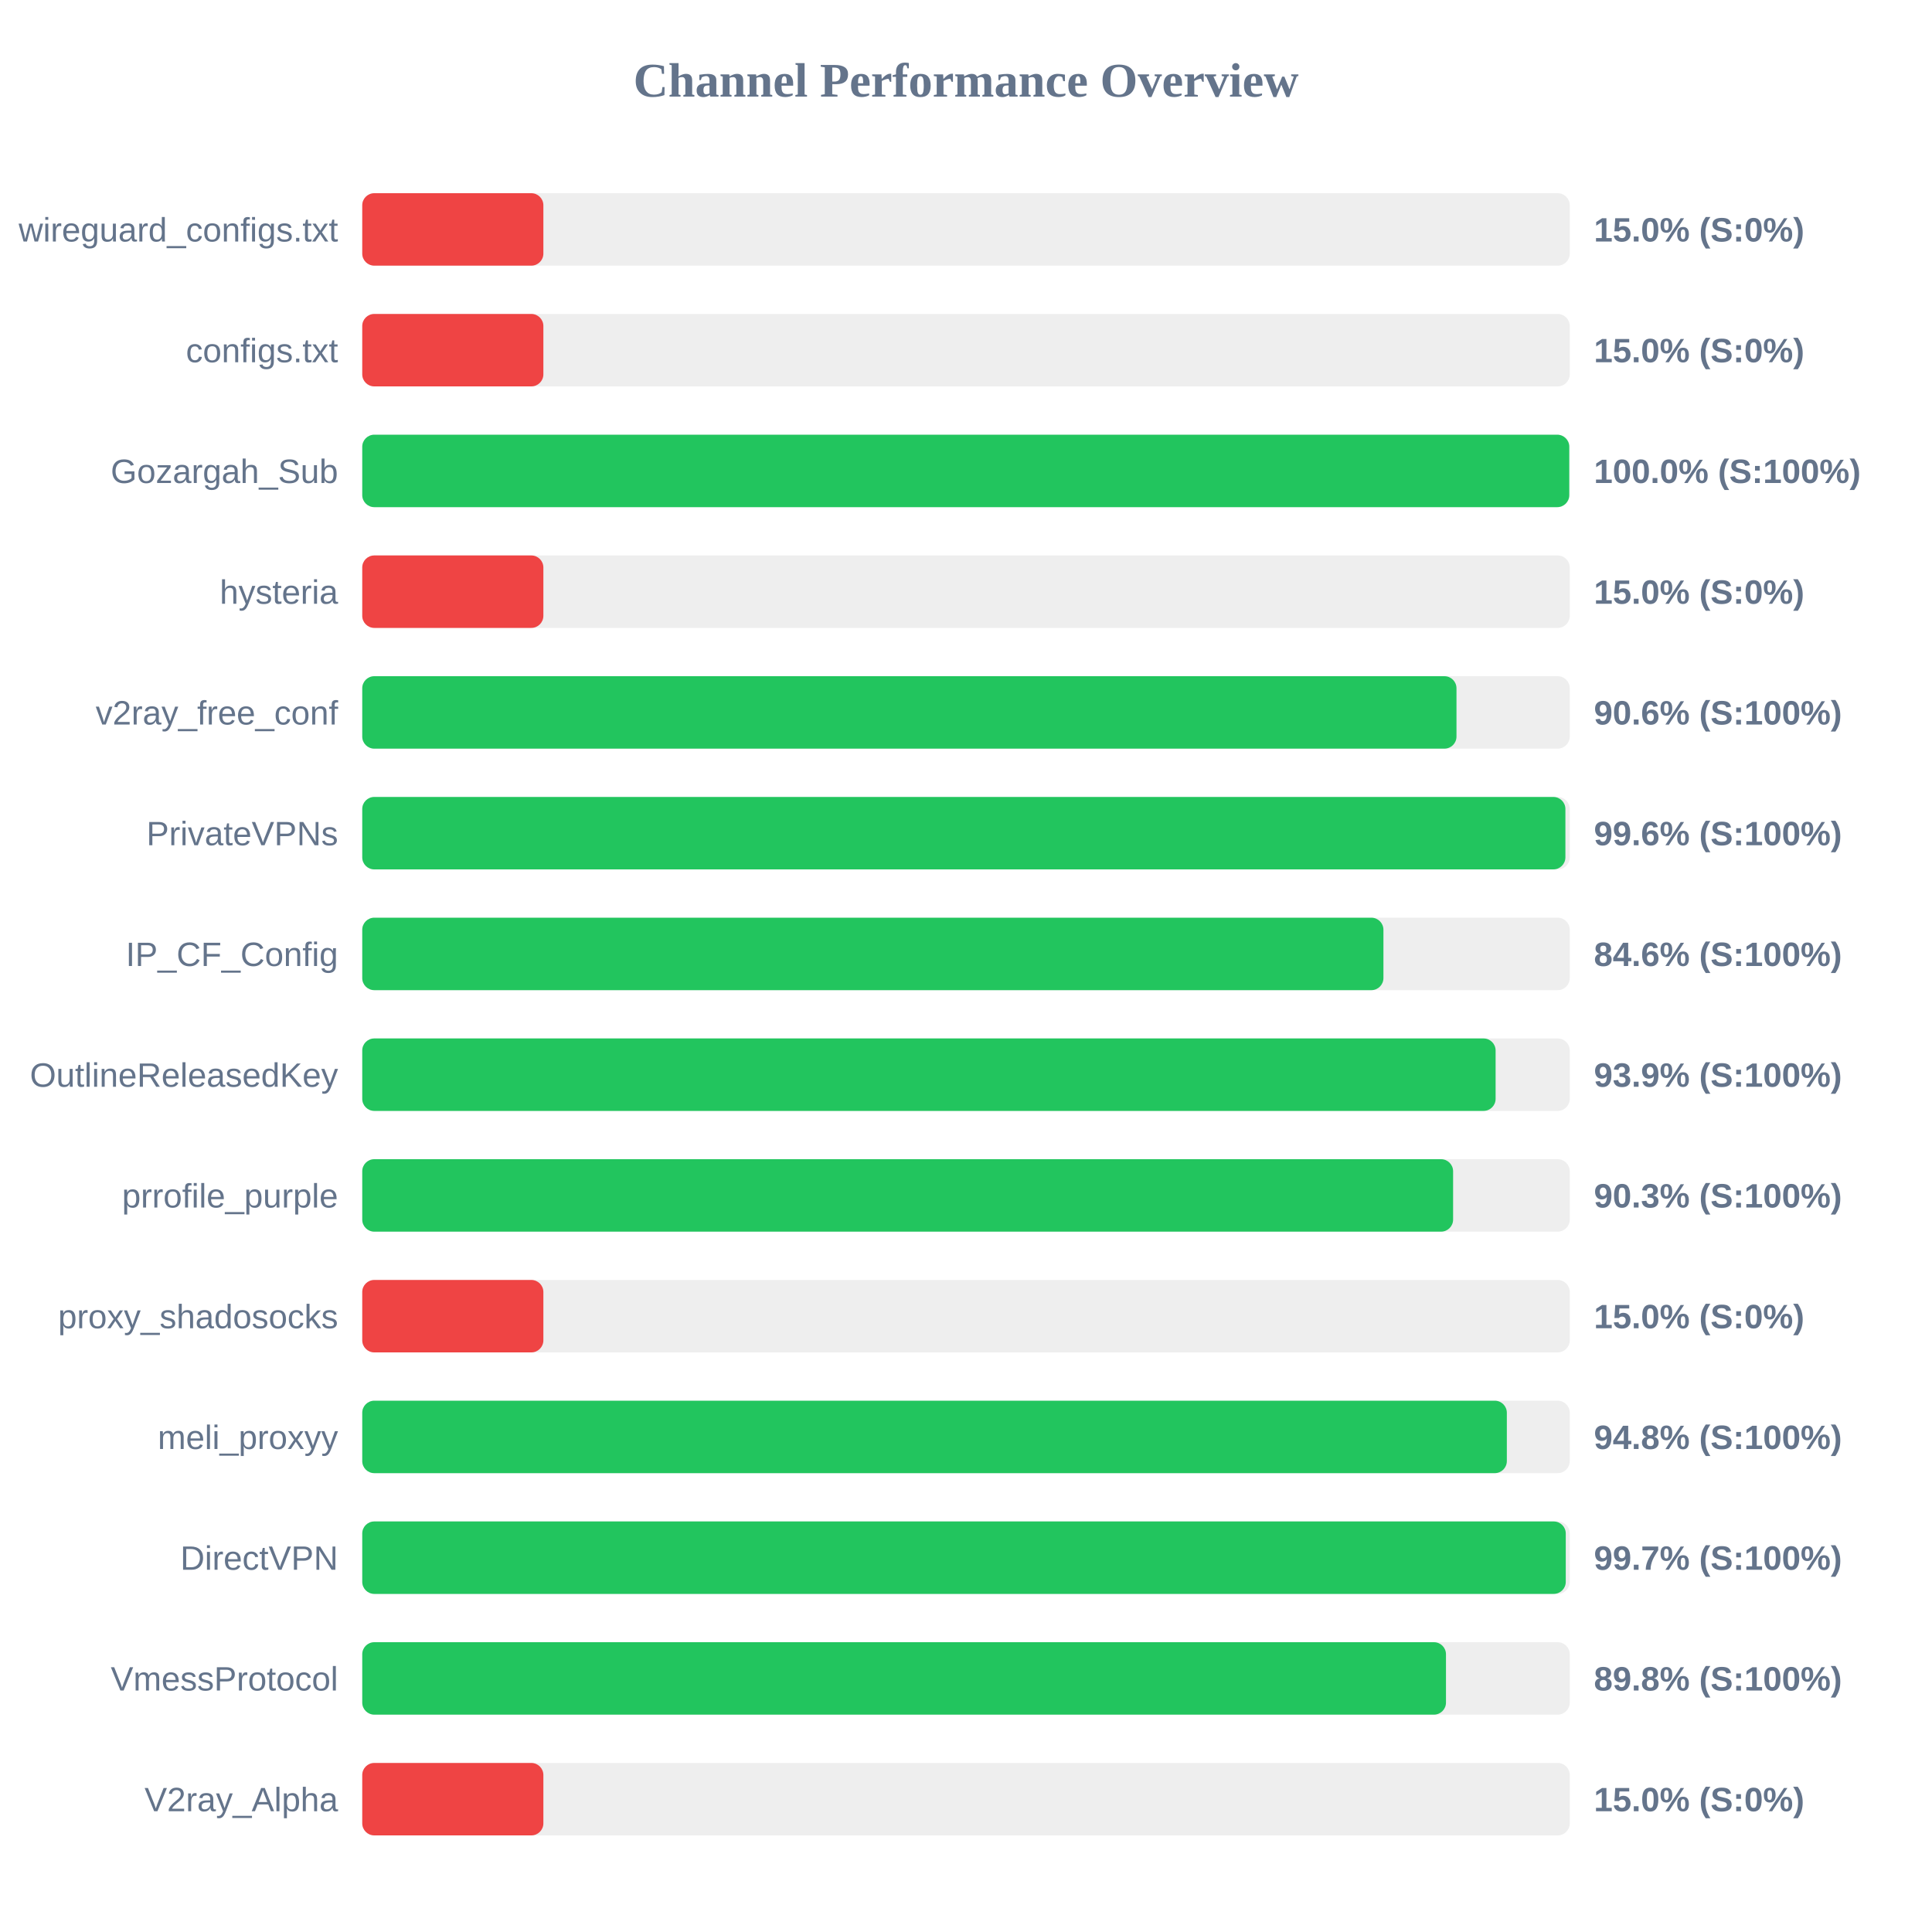
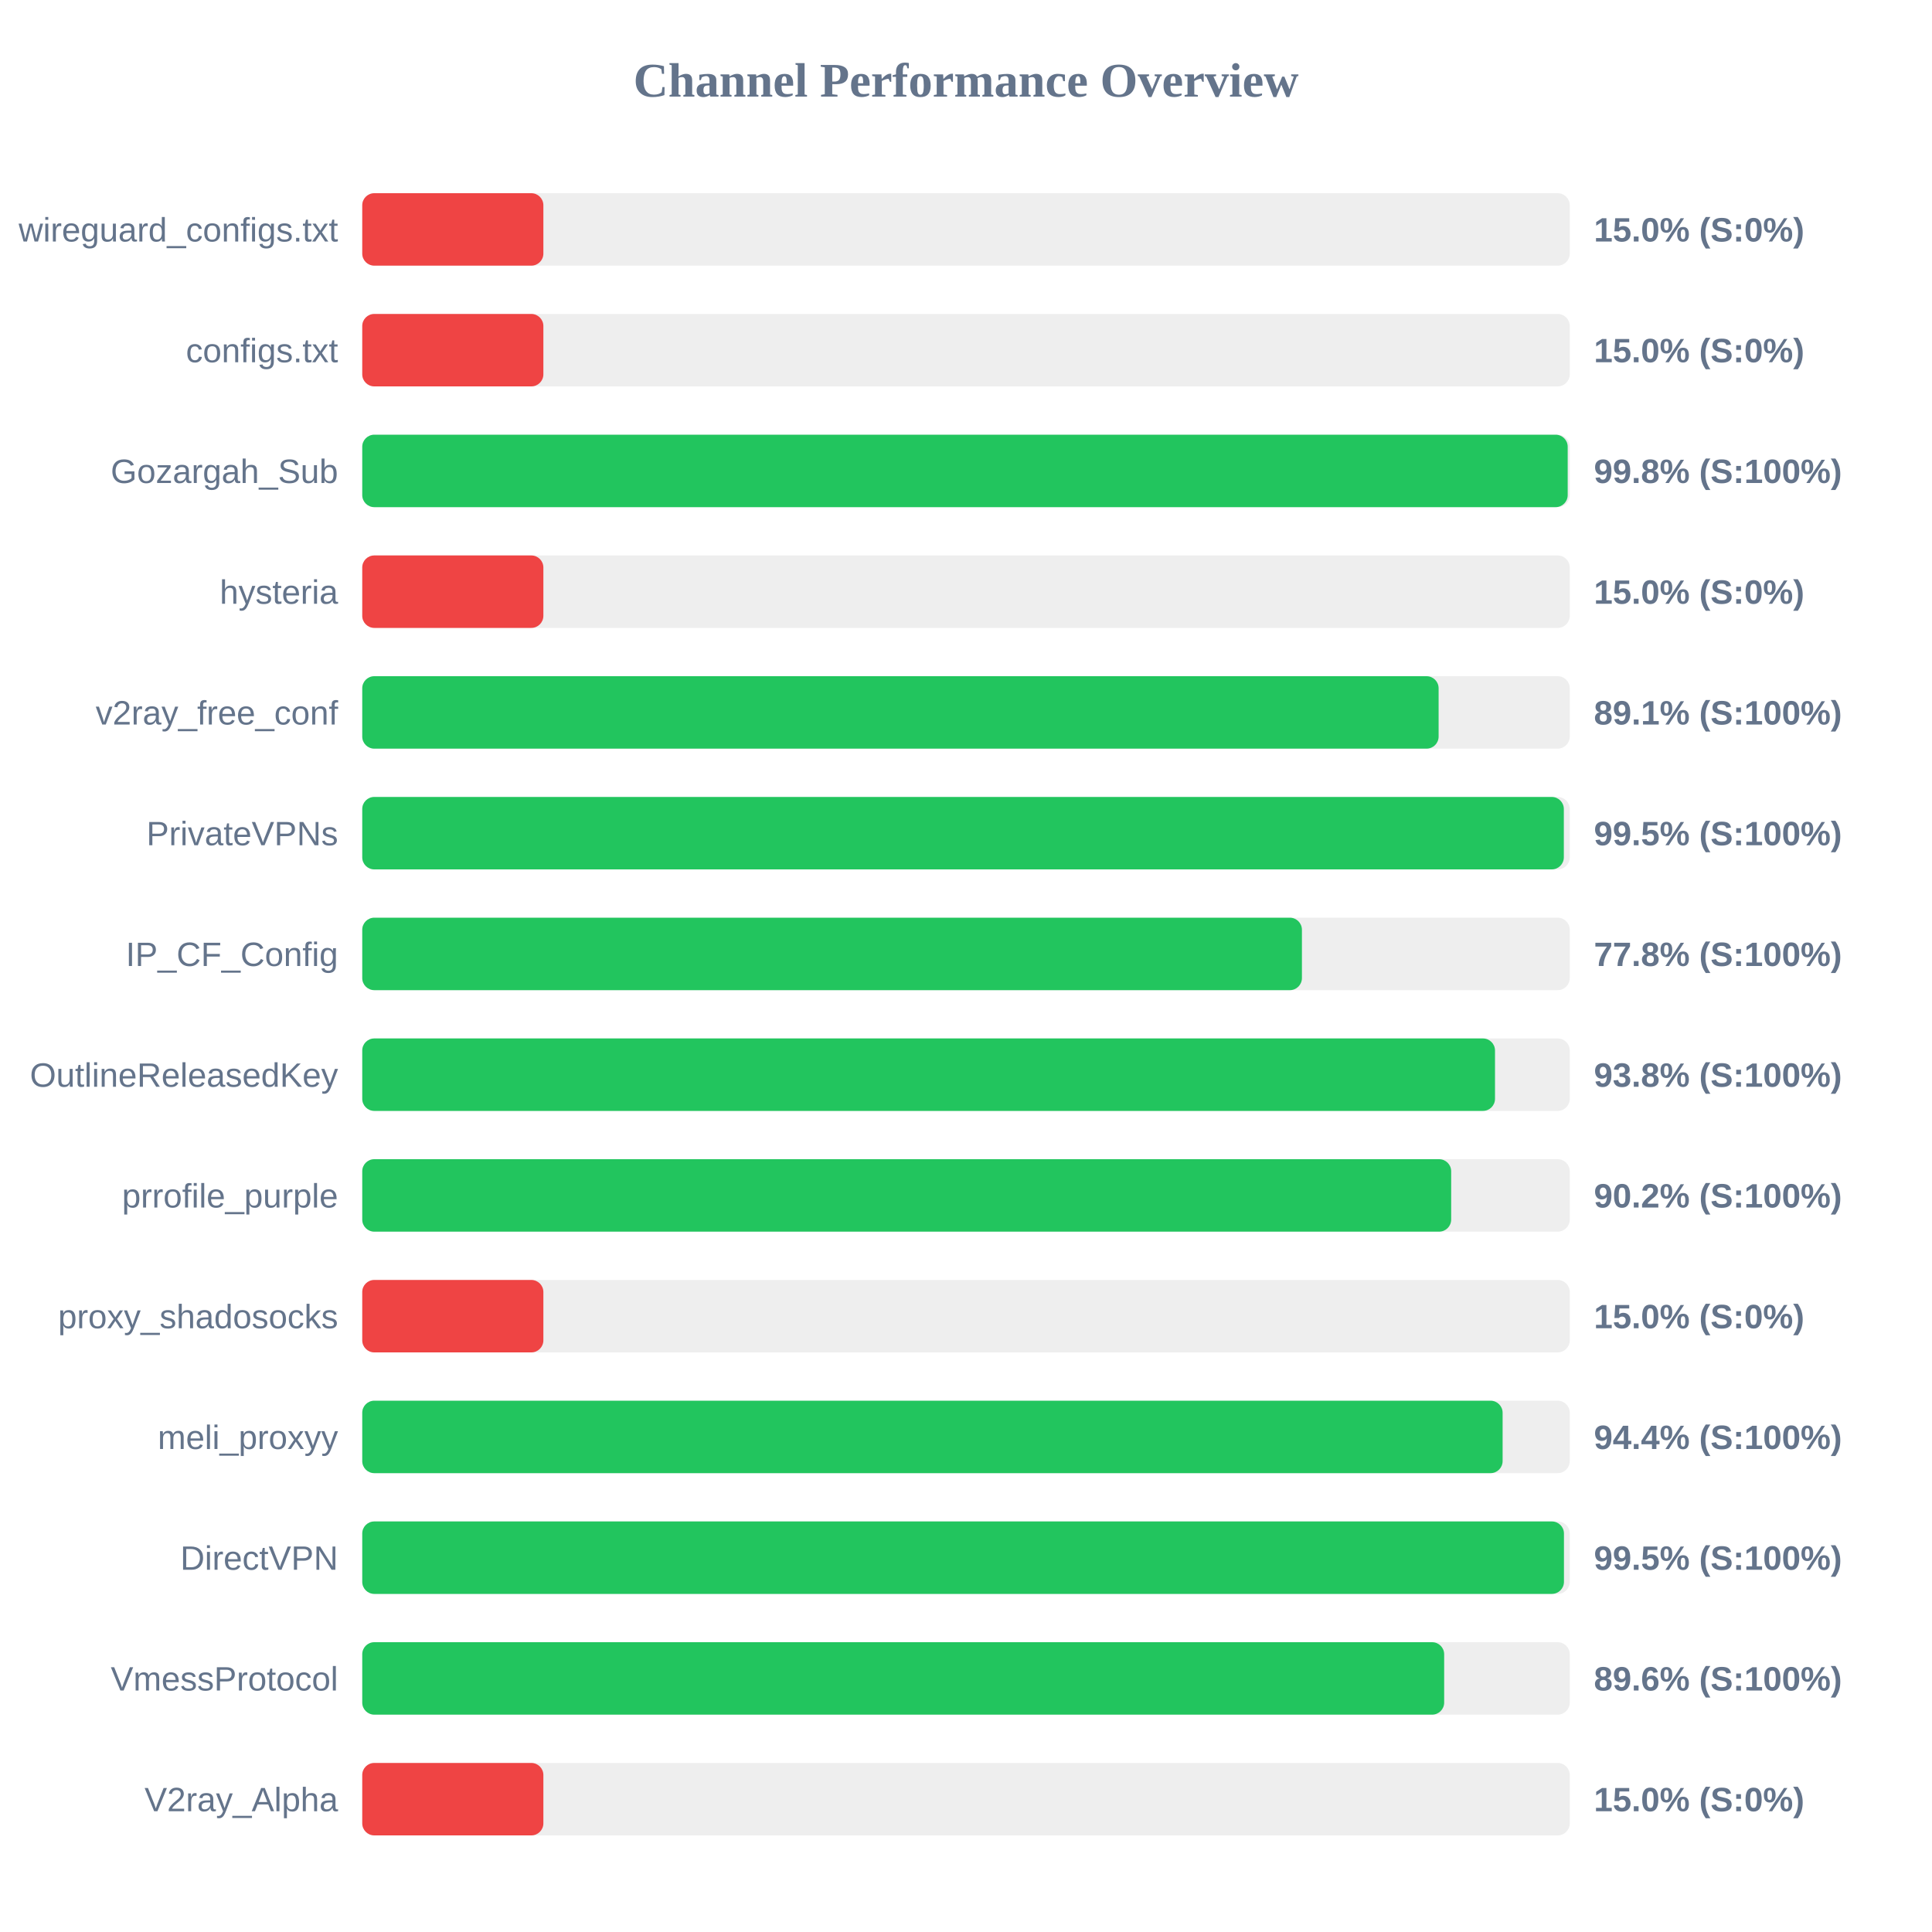
<svg xmlns="http://www.w3.org/2000/svg" width="800" height="800" version="1.1">
  <style>
        .row { font: 14px Arial; fill: #64748b; }
        .score { font: bold 14px Arial; fill: #64748b; }
    </style>
  <text x="400" y="40" text-anchor="middle" font-size="20px" font-weight="bold" fill="#64748b">Channel Performance Overview</text>
  <rect x="150" y="80" width="500" height="30" fill="#eee" rx="5" />
  <rect x="150" y="80" width="75.0" height="30" fill="#ef4444" rx="5" />
  <text x="140" y="100" text-anchor="end" class="row">wireguard_configs.txt</text>
  <text x="660" y="100" text-anchor="start" class="score">15.0% (S:0%)</text>
  <rect x="150" y="130" width="500" height="30" fill="#eee" rx="5" />
  <rect x="150" y="130" width="75.0" height="30" fill="#ef4444" rx="5" />
  <text x="140" y="150" text-anchor="end" class="row">configs.txt</text>
  <text x="660" y="150" text-anchor="start" class="score">15.0% (S:0%)</text>
  <rect x="150" y="180" width="500" height="30" fill="#eee" rx="5" />
-   <rect x="150" y="180" width="499.8" height="30" fill="#22c55e" rx="5" />
+   <rect x="150" y="180" width="499.15" height="30" fill="#22c55e" rx="5" />
  <text x="140" y="200" text-anchor="end" class="row">Gozargah_Sub</text>
-   <text x="660" y="200" text-anchor="start" class="score">100.0% (S:100%)</text>
+   <text x="660" y="200" text-anchor="start" class="score">99.8% (S:100%)</text>
  <rect x="150" y="230" width="500" height="30" fill="#eee" rx="5" />
  <rect x="150" y="230" width="75.0" height="30" fill="#ef4444" rx="5" />
  <text x="140" y="250" text-anchor="end" class="row">hysteria</text>
  <text x="660" y="250" text-anchor="start" class="score">15.0% (S:0%)</text>
  <rect x="150" y="280" width="500" height="30" fill="#eee" rx="5" />
-   <rect x="150" y="280" width="453.1" height="30" fill="#22c55e" rx="5" />
+   <rect x="150" y="280" width="445.7" height="30" fill="#22c55e" rx="5" />
  <text x="140" y="300" text-anchor="end" class="row">v2ray_free_conf</text>
-   <text x="660" y="300" text-anchor="start" class="score">90.6% (S:100%)</text>
+   <text x="660" y="300" text-anchor="start" class="score">89.1% (S:100%)</text>
  <rect x="150" y="330" width="500" height="30" fill="#eee" rx="5" />
-   <rect x="150" y="330" width="498.2" height="30" fill="#22c55e" rx="5" />
+   <rect x="150" y="330" width="497.55" height="30" fill="#22c55e" rx="5" />
  <text x="140" y="350" text-anchor="end" class="row">PrivateVPNs</text>
-   <text x="660" y="350" text-anchor="start" class="score">99.6% (S:100%)</text>
+   <text x="660" y="350" text-anchor="start" class="score">99.5% (S:100%)</text>
  <rect x="150" y="380" width="500" height="30" fill="#eee" rx="5" />
-   <rect x="150" y="380" width="422.85" height="30" fill="#22c55e" rx="5" />
+   <rect x="150" y="380" width="389.1" height="30" fill="#22c55e" rx="5" />
  <text x="140" y="400" text-anchor="end" class="row">IP_CF_Config</text>
-   <text x="660" y="400" text-anchor="start" class="score">84.6% (S:100%)</text>
+   <text x="660" y="400" text-anchor="start" class="score">77.8% (S:100%)</text>
  <rect x="150" y="430" width="500" height="30" fill="#eee" rx="5" />
-   <rect x="150" y="430" width="469.3" height="30" fill="#22c55e" rx="5" />
+   <rect x="150" y="430" width="469.05" height="30" fill="#22c55e" rx="5" />
  <text x="140" y="450" text-anchor="end" class="row">OutlineReleasedKey</text>
-   <text x="660" y="450" text-anchor="start" class="score">93.9% (S:100%)</text>
+   <text x="660" y="450" text-anchor="start" class="score">93.8% (S:100%)</text>
  <rect x="150" y="480" width="500" height="30" fill="#eee" rx="5" />
-   <rect x="150" y="480" width="451.7" height="30" fill="#22c55e" rx="5" />
+   <rect x="150" y="480" width="450.9" height="30" fill="#22c55e" rx="5" />
  <text x="140" y="500" text-anchor="end" class="row">prrofile_purple</text>
-   <text x="660" y="500" text-anchor="start" class="score">90.3% (S:100%)</text>
+   <text x="660" y="500" text-anchor="start" class="score">90.2% (S:100%)</text>
  <rect x="150" y="530" width="500" height="30" fill="#eee" rx="5" />
  <rect x="150" y="530" width="75.0" height="30" fill="#ef4444" rx="5" />
  <text x="140" y="550" text-anchor="end" class="row">proxy_shadosocks</text>
  <text x="660" y="550" text-anchor="start" class="score">15.0% (S:0%)</text>
  <rect x="150" y="580" width="500" height="30" fill="#eee" rx="5" />
-   <rect x="150" y="580" width="473.95" height="30" fill="#22c55e" rx="5" />
+   <rect x="150" y="580" width="472.2" height="30" fill="#22c55e" rx="5" />
  <text x="140" y="600" text-anchor="end" class="row">meli_proxyy</text>
-   <text x="660" y="600" text-anchor="start" class="score">94.8% (S:100%)</text>
+   <text x="660" y="600" text-anchor="start" class="score">94.4% (S:100%)</text>
  <rect x="150" y="630" width="500" height="30" fill="#eee" rx="5" />
-   <rect x="150" y="630" width="498.35" height="30" fill="#22c55e" rx="5" />
+   <rect x="150" y="630" width="497.6" height="30" fill="#22c55e" rx="5" />
  <text x="140" y="650" text-anchor="end" class="row">DirectVPN</text>
-   <text x="660" y="650" text-anchor="start" class="score">99.7% (S:100%)</text>
+   <text x="660" y="650" text-anchor="start" class="score">99.5% (S:100%)</text>
  <rect x="150" y="680" width="500" height="30" fill="#eee" rx="5" />
-   <rect x="150" y="680" width="448.75" height="30" fill="#22c55e" rx="5" />
+   <rect x="150" y="680" width="448.0" height="30" fill="#22c55e" rx="5" />
  <text x="140" y="700" text-anchor="end" class="row">VmessProtocol</text>
-   <text x="660" y="700" text-anchor="start" class="score">89.8% (S:100%)</text>
+   <text x="660" y="700" text-anchor="start" class="score">89.6% (S:100%)</text>
  <rect x="150" y="730" width="500" height="30" fill="#eee" rx="5" />
  <rect x="150" y="730" width="75.0" height="30" fill="#ef4444" rx="5" />
  <text x="140" y="750" text-anchor="end" class="row">V2ray_Alpha</text>
  <text x="660" y="750" text-anchor="start" class="score">15.0% (S:0%)</text>
</svg>
